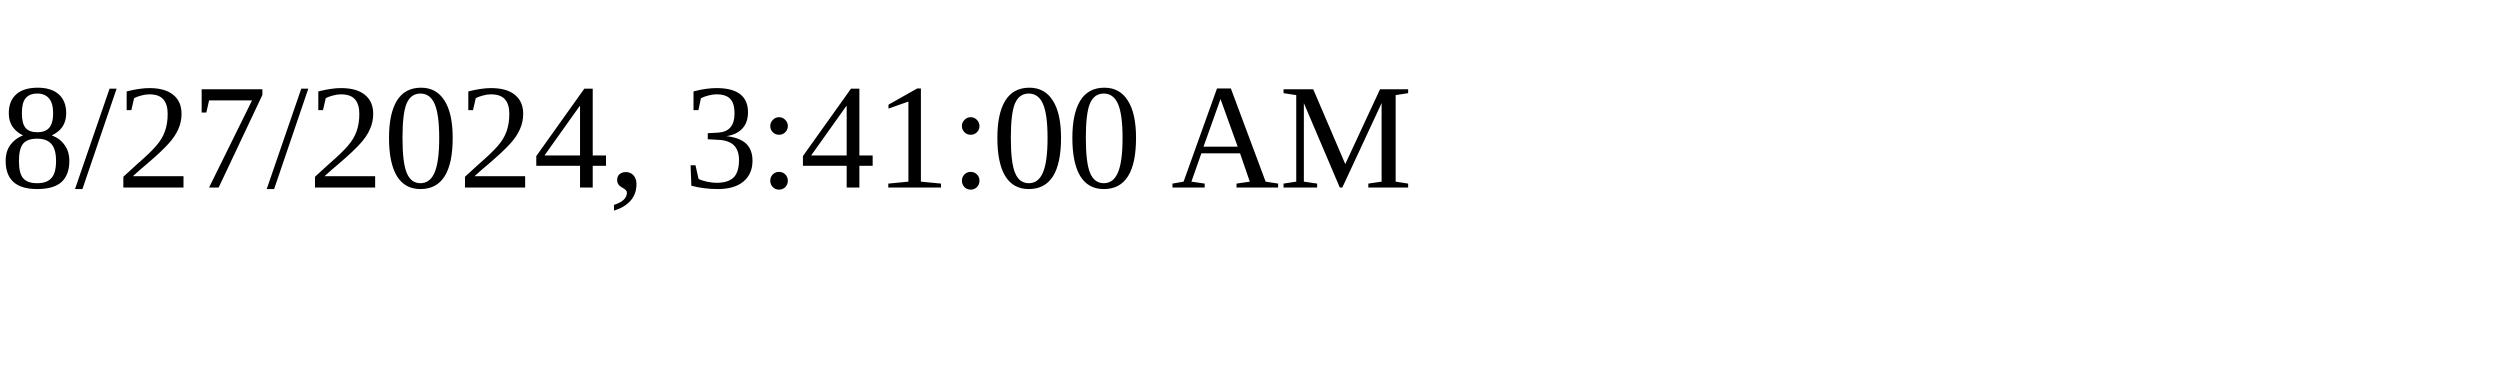
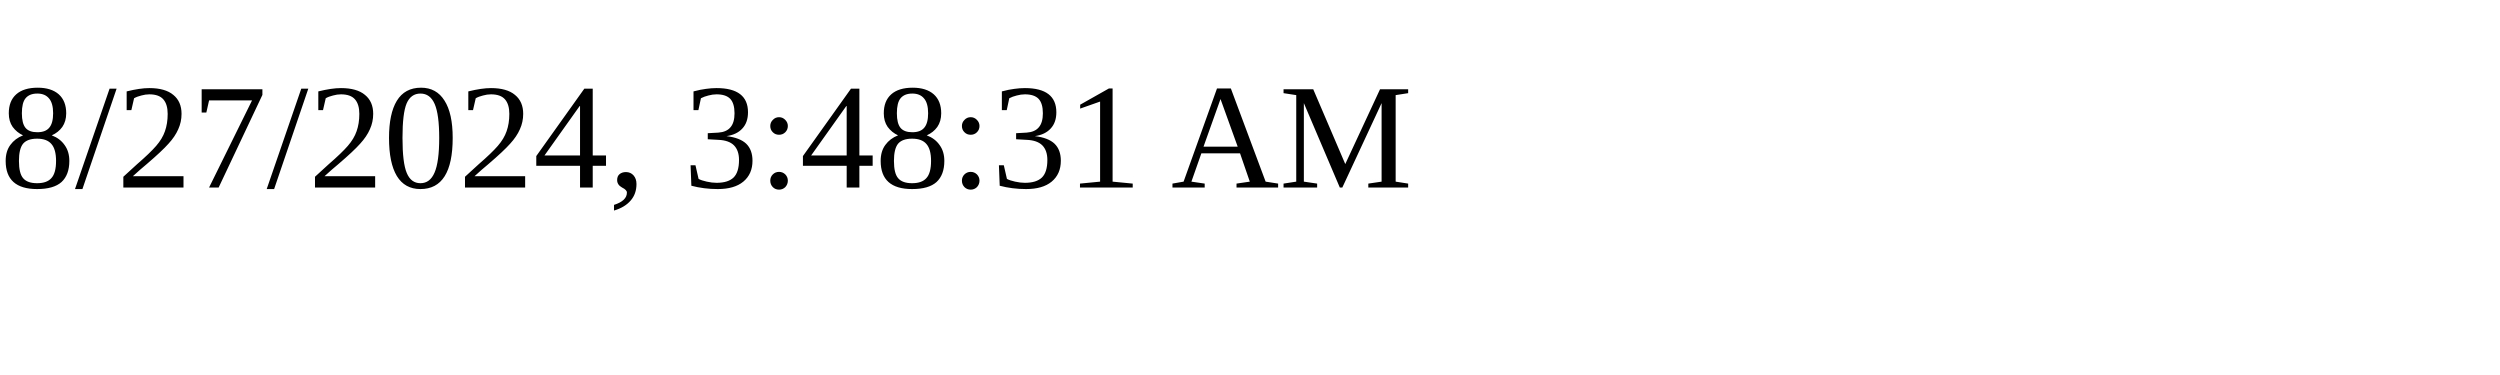
<svg xmlns="http://www.w3.org/2000/svg" height="30" width="200">
-   <text x="0" y="15">8/27/2024, 3:41:00 AM</text>
+   <text x="0" y="15">8/27/2024, 3:48:31 AM</text>
</svg>
